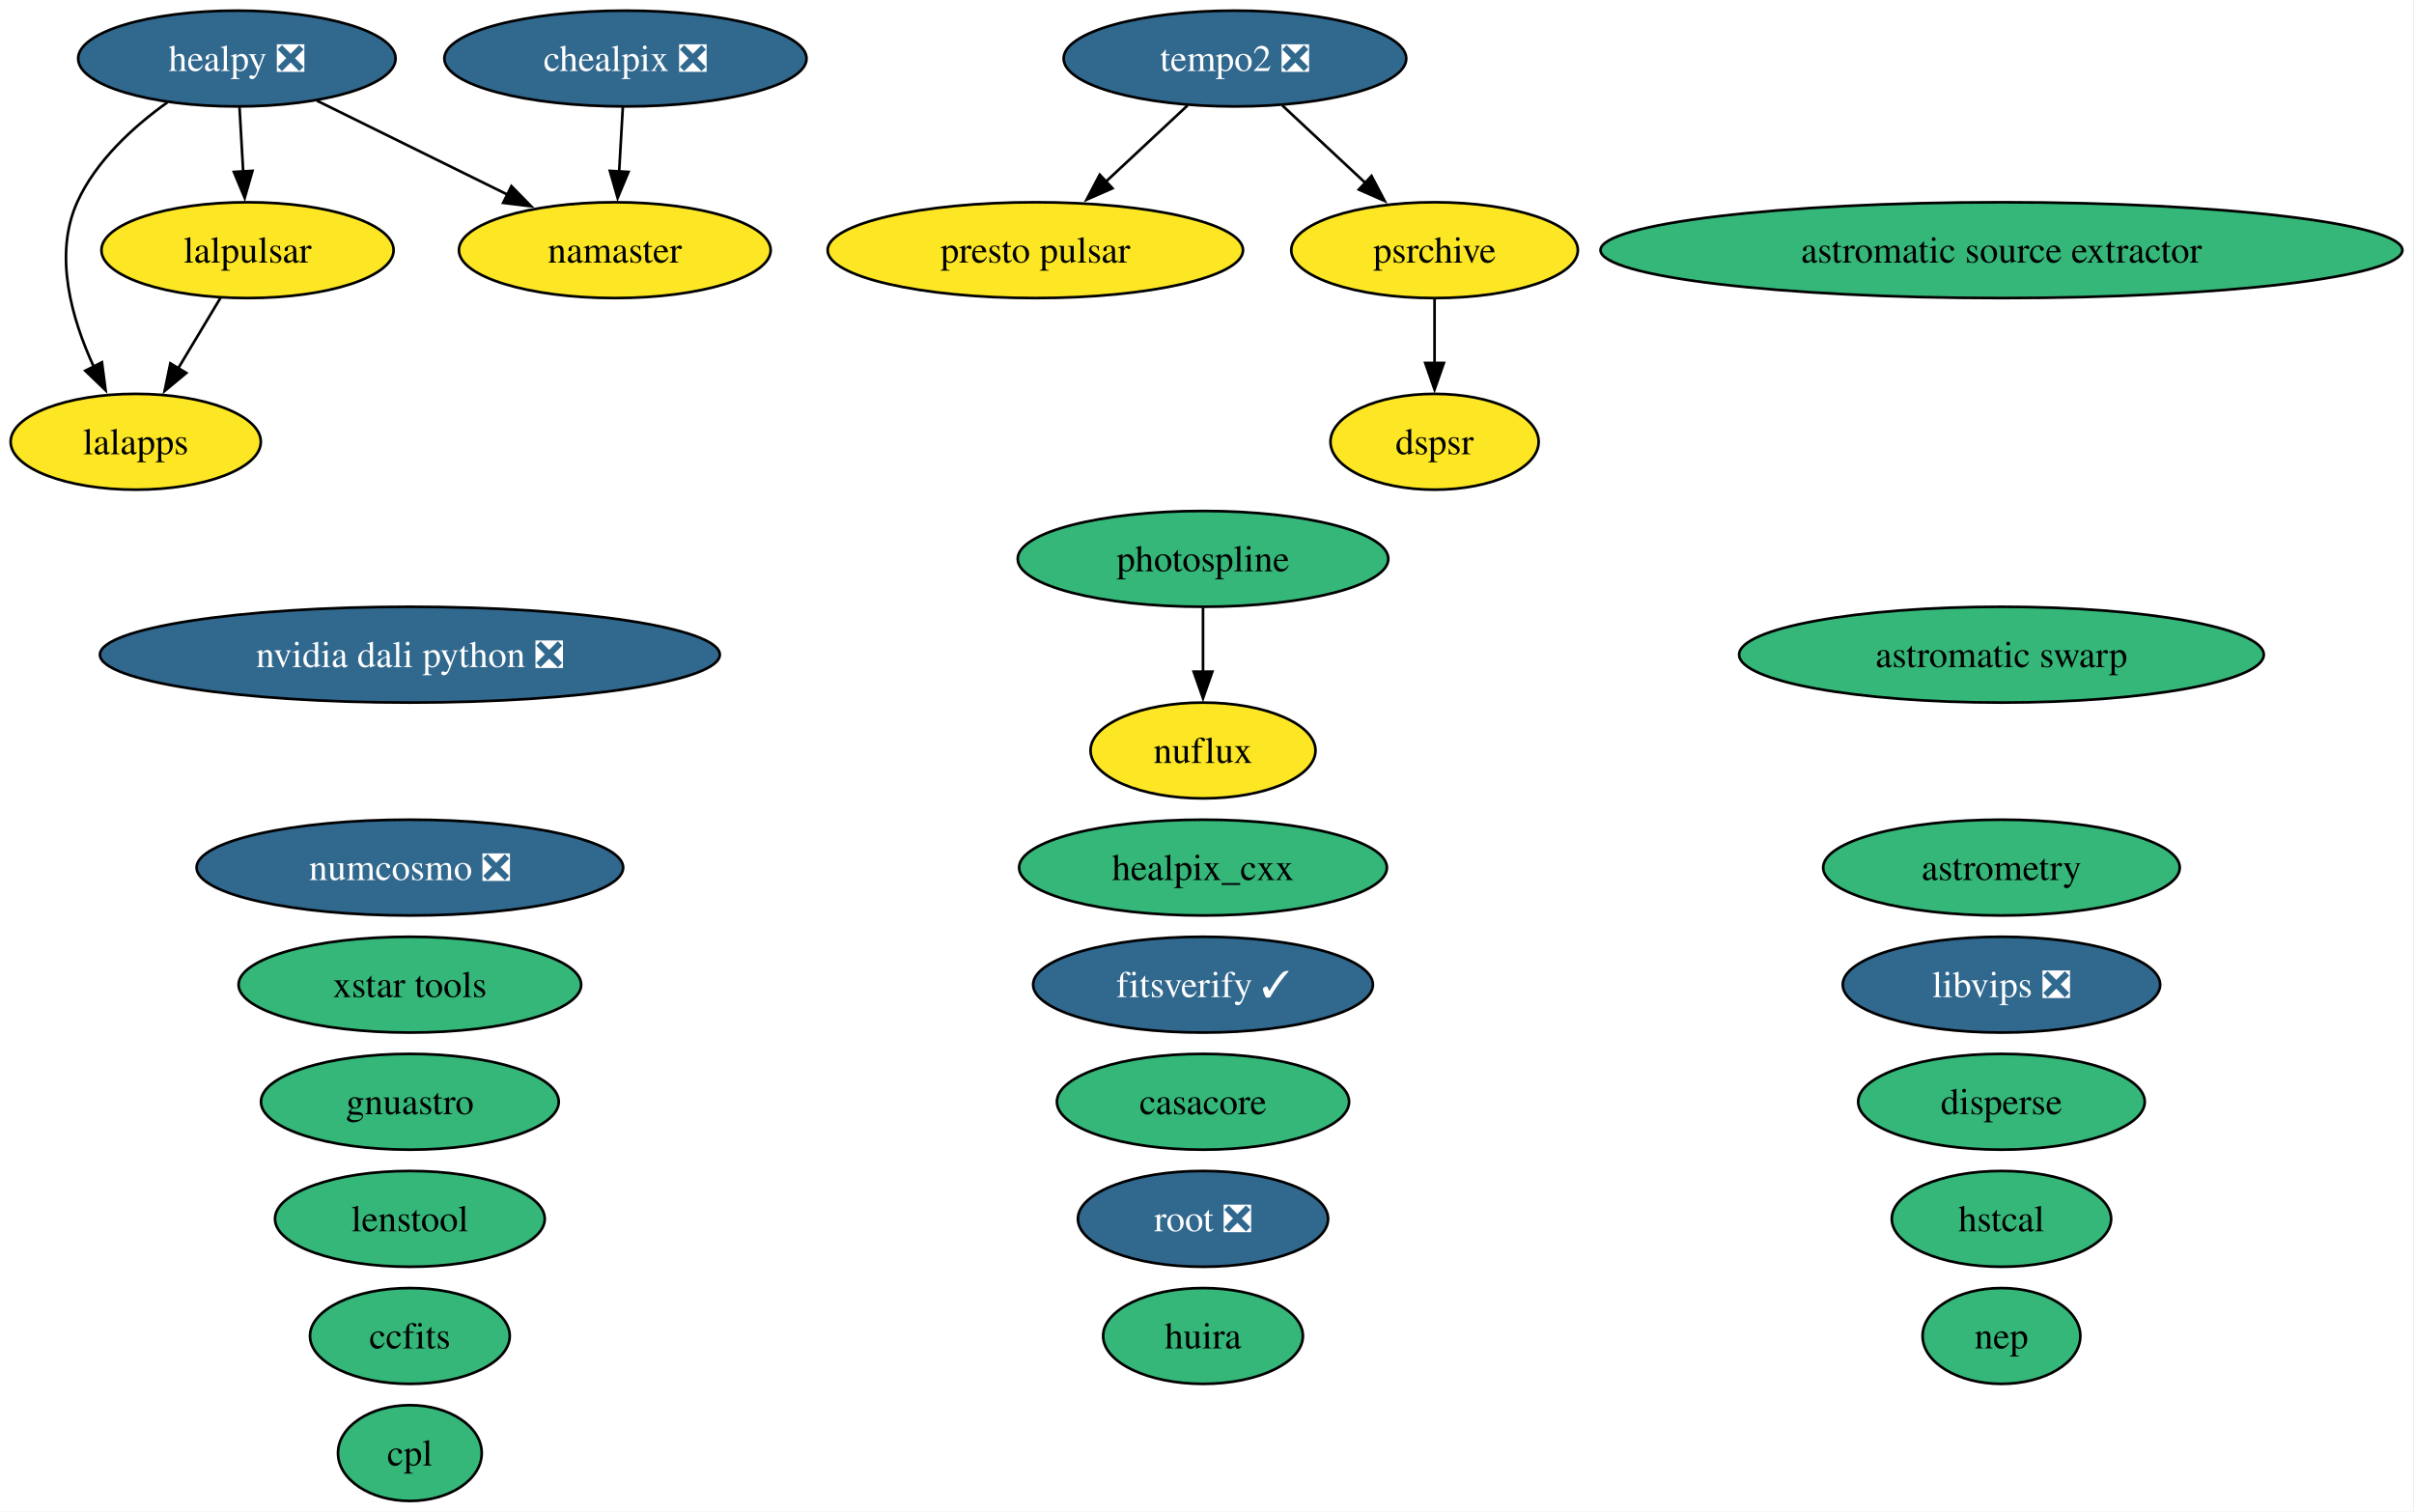
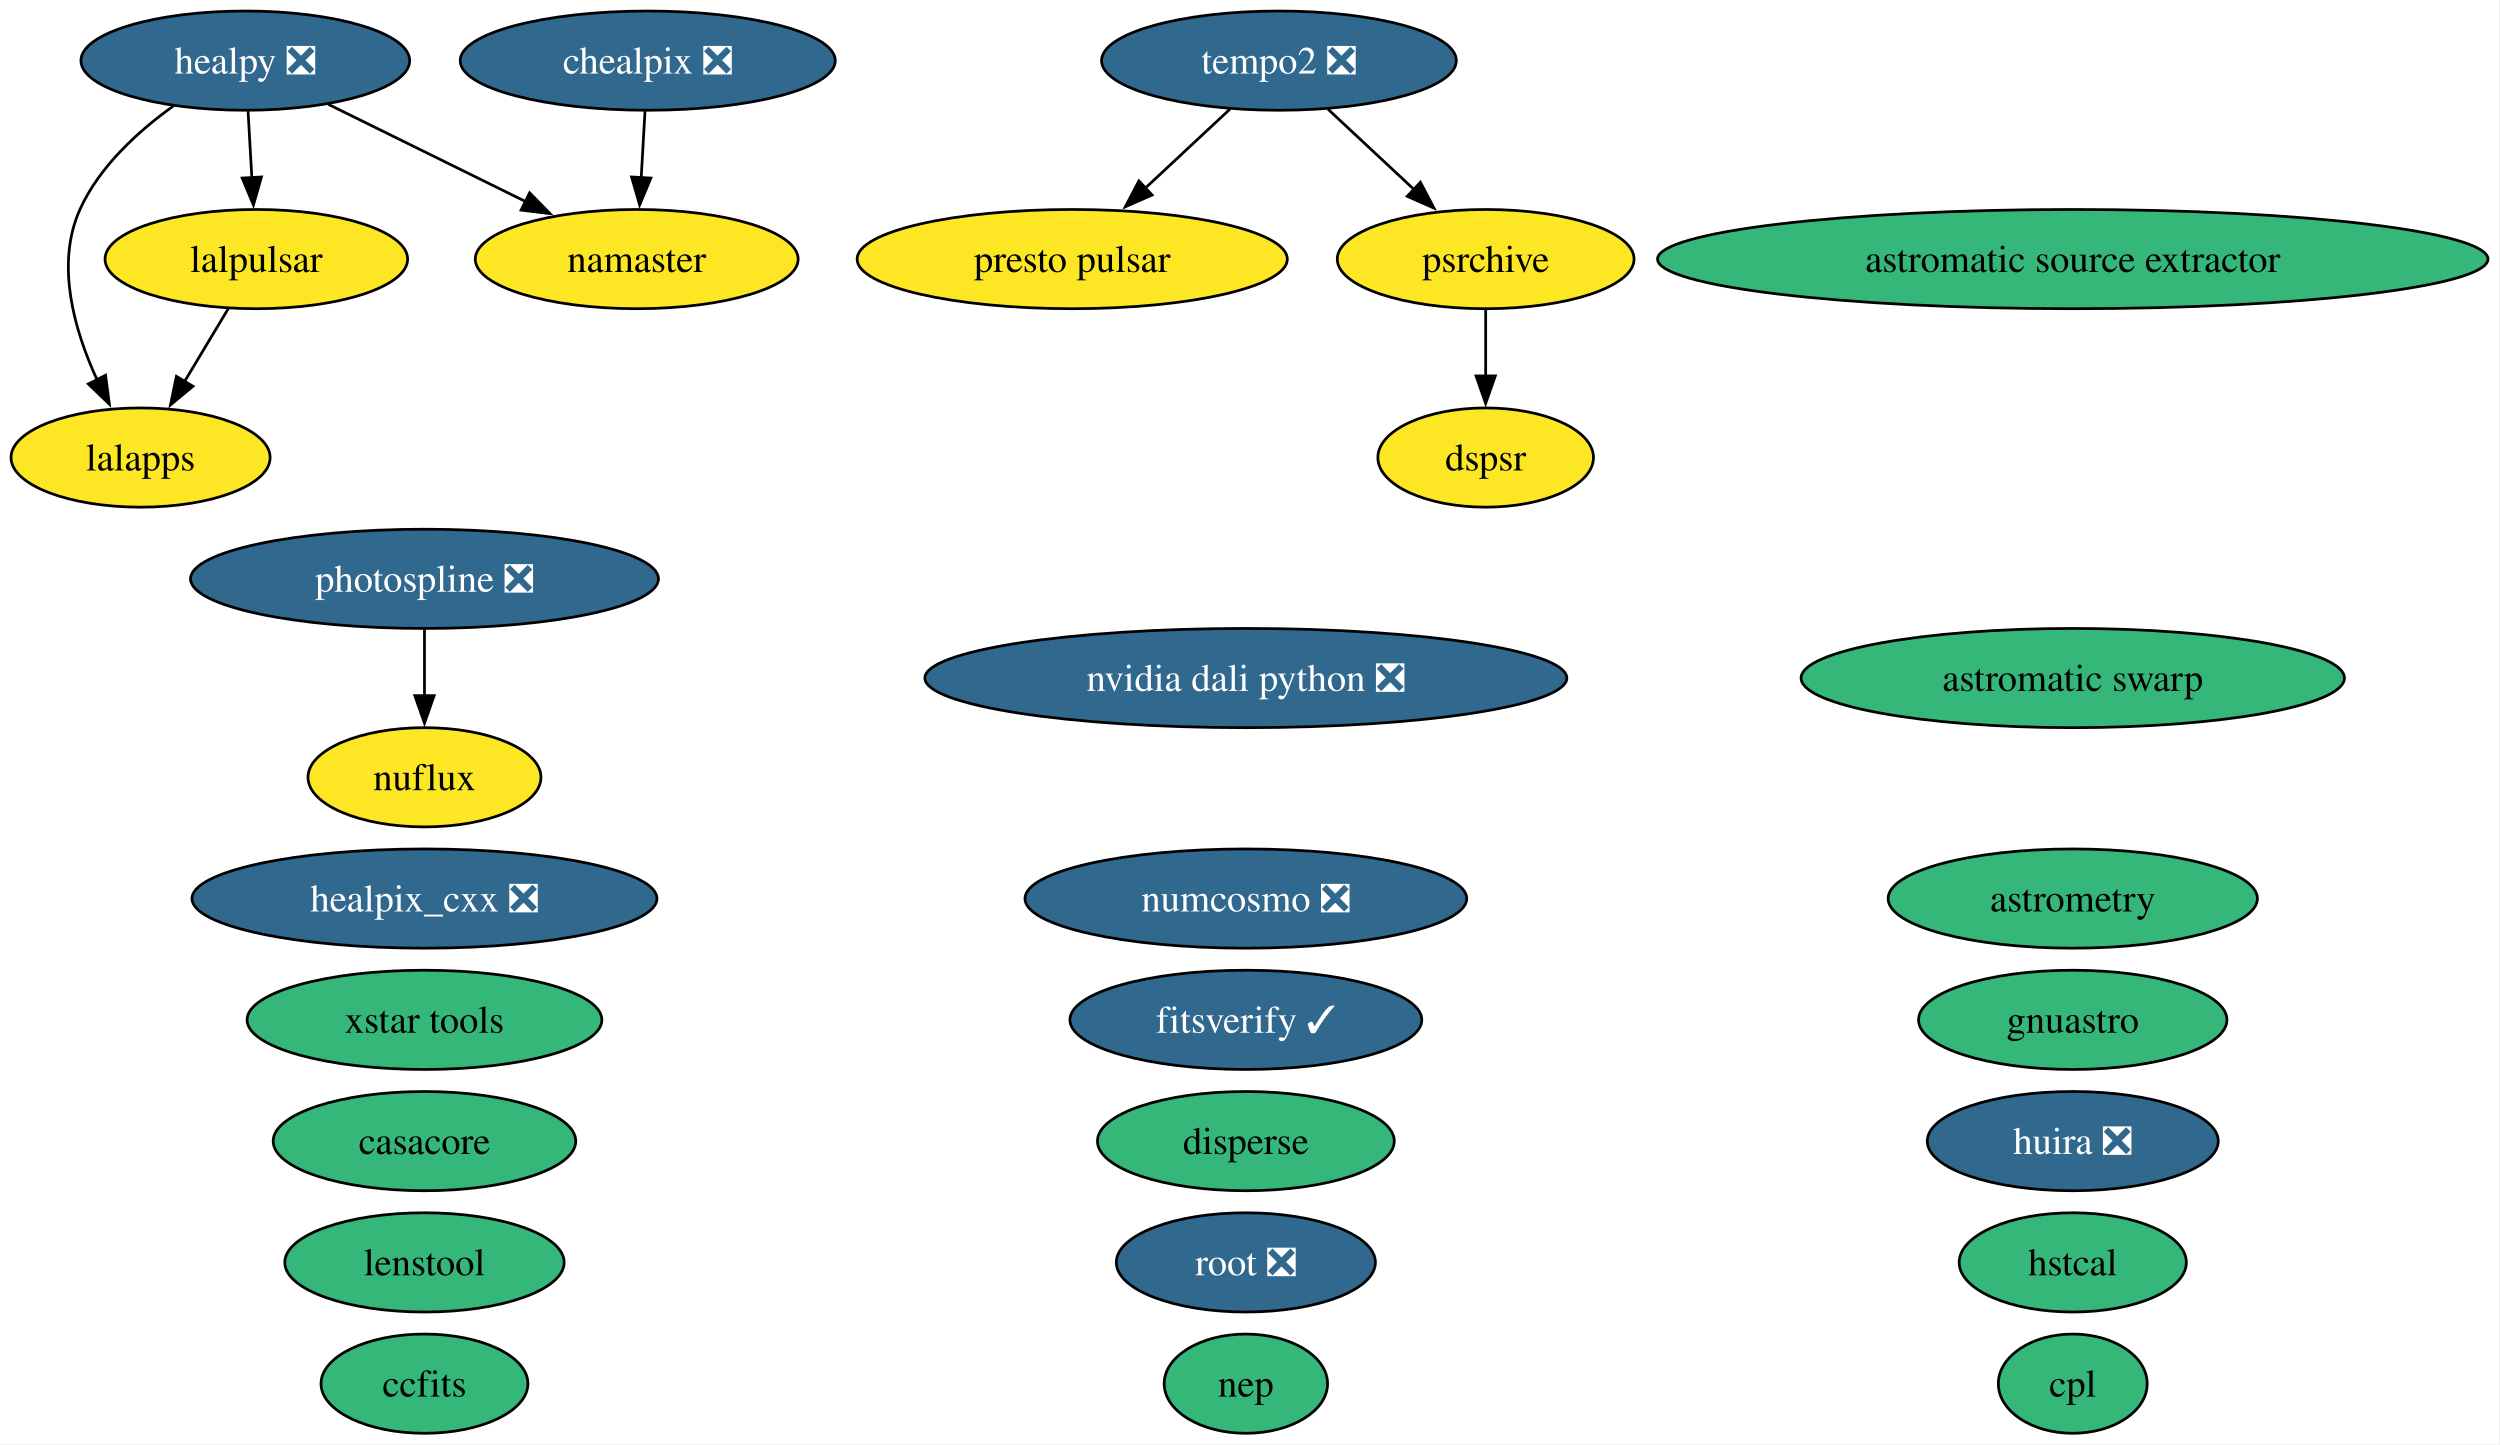
- <svg xmlns="http://www.w3.org/2000/svg" xmlns:xlink="http://www.w3.org/1999/xlink" width="907pt" height="568pt" viewBox="0.00 0.00 907.00 568.00">
-   <g id="graph0" class="graph" transform="scale(1 1) rotate(0) translate(4 564)">
-     <polygon fill="white" stroke="none" points="-4,4 -4,-564 902.64,-564 902.64,4 -4,4" />
+ <svg xmlns="http://www.w3.org/2000/svg" xmlns:xlink="http://www.w3.org/1999/xlink" width="907pt" height="524pt" viewBox="0.00 0.00 907.00 524.00">
+   <g id="graph0" class="graph" transform="scale(1 1) rotate(0) translate(4 520)">
+     <polygon fill="white" stroke="none" points="-4,4 -4,-520 902.64,-520 902.64,4 -4,4" />
    <g id="node1" class="node">
      <g id="a_node1">
        <a xlink:href="https://github.com/conda-forge/astromatic-source-extractor-feedstock" xlink:title="astromatic source extractor">
-           <ellipse fill="#35b779" stroke="black" cx="748" cy="-470" rx="150.64" ry="18" />
-           <text xml:space="preserve" text-anchor="middle" x="748" y="-465.32" font-family="Times,serif" font-size="14.00">astromatic source extractor</text>
+           <ellipse fill="#35b779" stroke="black" cx="748" cy="-426" rx="150.64" ry="18" />
+           <text xml:space="preserve" text-anchor="middle" x="748" y="-421.32" font-family="Times,serif" font-size="14.00">astromatic source extractor</text>
        </a>
      </g>
    </g>
    <g id="node2" class="node">
      <g id="a_node2">
        <a xlink:href="https://github.com/conda-forge/astromatic-swarp-feedstock" xlink:title="astromatic swarp">
-           <ellipse fill="#35b779" stroke="black" cx="748" cy="-318" rx="98.56" ry="18" />
-           <text xml:space="preserve" text-anchor="middle" x="748" y="-313.32" font-family="Times,serif" font-size="14.00">astromatic swarp</text>
+           <ellipse fill="#35b779" stroke="black" cx="748" cy="-274" rx="98.56" ry="18" />
+           <text xml:space="preserve" text-anchor="middle" x="748" y="-269.32" font-family="Times,serif" font-size="14.00">astromatic swarp</text>
        </a>
      </g>
    </g>
    <g id="node3" class="node">
      <g id="a_node3">
        <a xlink:href="https://github.com/conda-forge/astrometry-feedstock" xlink:title="astrometry">
-           <ellipse fill="#35b779" stroke="black" cx="748" cy="-238" rx="66.99" ry="18" />
-           <text xml:space="preserve" text-anchor="middle" x="748" y="-233.32" font-family="Times,serif" font-size="14.00">astrometry</text>
+           <ellipse fill="#35b779" stroke="black" cx="748" cy="-194" rx="66.99" ry="18" />
+           <text xml:space="preserve" text-anchor="middle" x="748" y="-189.32" font-family="Times,serif" font-size="14.00">astrometry</text>
        </a>
      </g>
    </g>
    <g id="node4" class="node">
      <g id="a_node4">
        <a xlink:href="https://github.com/conda-forge/casacore-feedstock" xlink:title="casacore">
-           <ellipse fill="#35b779" stroke="black" cx="448" cy="-150" rx="54.89" ry="18" />
-           <text xml:space="preserve" text-anchor="middle" x="448" y="-145.32" font-family="Times,serif" font-size="14.00">casacore</text>
+           <ellipse fill="#35b779" stroke="black" cx="150" cy="-106" rx="54.89" ry="18" />
+           <text xml:space="preserve" text-anchor="middle" x="150" y="-101.33" font-family="Times,serif" font-size="14.00">casacore</text>
        </a>
      </g>
    </g>
    <g id="node5" class="node">
      <g id="a_node5">
        <a xlink:href="https://github.com/conda-forge/ccfits-feedstock" xlink:title="ccfits">
-           <ellipse fill="#35b779" stroke="black" cx="150" cy="-62" rx="37.53" ry="18" />
-           <text xml:space="preserve" text-anchor="middle" x="150" y="-57.33" font-family="Times,serif" font-size="14.00">ccfits</text>
+           <ellipse fill="#35b779" stroke="black" cx="150" cy="-18" rx="37.53" ry="18" />
+           <text xml:space="preserve" text-anchor="middle" x="150" y="-13.32" font-family="Times,serif" font-size="14.00">ccfits</text>
        </a>
      </g>
    </g>
    <g id="node6" class="node">
      <g id="a_node6">
        <a xlink:href="https://github.com/conda-forge/chealpix-feedstock/pull/28" xlink:title="chealpix ❎">
-           <ellipse fill="#31688e" stroke="black" cx="231" cy="-542" rx="68.04" ry="18" />
-           <text xml:space="preserve" text-anchor="middle" x="231" y="-537.33" font-family="Times,serif" font-size="14.00" fill="white">chealpix ❎</text>
-         </a>
-       </g>
-     </g>
-     <g id="node20" class="node">
-       <g id="a_node20">
+           <ellipse fill="#31688e" stroke="black" cx="231" cy="-498" rx="68.04" ry="18" />
+           <text xml:space="preserve" text-anchor="middle" x="231" y="-493.32" font-family="Times,serif" font-size="14.00" fill="white">chealpix ❎</text>
+         </a>
+       </g>
+     </g>
+     <g id="node19" class="node">
+       <g id="a_node19">
        <a xlink:href="https://github.com/conda-forge/namaster-feedstock" xlink:title="namaster">
-           <ellipse fill="#fde725" stroke="black" cx="227" cy="-470" rx="58.57" ry="18" />
-           <text xml:space="preserve" text-anchor="middle" x="227" y="-465.32" font-family="Times,serif" font-size="14.00">namaster</text>
+           <ellipse fill="#fde725" stroke="black" cx="227" cy="-426" rx="58.57" ry="18" />
+           <text xml:space="preserve" text-anchor="middle" x="227" y="-421.32" font-family="Times,serif" font-size="14.00">namaster</text>
        </a>
      </g>
    </g>
    <g id="edge1" class="edge">
-       <path fill="none" stroke="black" d="M230.01,-523.7C229.59,-516.41 229.1,-507.73 228.63,-499.54" />
-       <polygon fill="black" stroke="black" points="232.13,-499.4 228.06,-489.62 225.14,-499.8 232.13,-499.4" />
+       <path fill="none" stroke="black" d="M230.01,-479.7C229.59,-472.41 229.1,-463.73 228.63,-455.54" />
+       <polygon fill="black" stroke="black" points="232.13,-455.4 228.06,-445.62 225.14,-455.8 232.13,-455.4" />
    </g>
    <g id="node7" class="node">
      <g id="a_node7">
        <a xlink:href="https://github.com/conda-forge/cpl-feedstock" xlink:title="cpl">
-           <ellipse fill="#35b779" stroke="black" cx="150" cy="-18" rx="27" ry="18" />
-           <text xml:space="preserve" text-anchor="middle" x="150" y="-13.32" font-family="Times,serif" font-size="14.00">cpl</text>
+           <ellipse fill="#35b779" stroke="black" cx="748" cy="-18" rx="27" ry="18" />
+           <text xml:space="preserve" text-anchor="middle" x="748" y="-13.32" font-family="Times,serif" font-size="14.00">cpl</text>
        </a>
      </g>
    </g>
    <g id="node8" class="node">
      <g id="a_node8">
        <a xlink:href="https://github.com/conda-forge/disperse-feedstock" xlink:title="disperse">
-           <ellipse fill="#35b779" stroke="black" cx="748" cy="-150" rx="53.84" ry="18" />
-           <text xml:space="preserve" text-anchor="middle" x="748" y="-145.32" font-family="Times,serif" font-size="14.00">disperse</text>
+           <ellipse fill="#35b779" stroke="black" cx="448" cy="-106" rx="53.84" ry="18" />
+           <text xml:space="preserve" text-anchor="middle" x="448" y="-101.33" font-family="Times,serif" font-size="14.00">disperse</text>
        </a>
      </g>
    </g>
    <g id="node9" class="node">
      <g id="a_node9">
        <a xlink:href="https://github.com/conda-forge/dspsr-feedstock" xlink:title="dspsr">
-           <ellipse fill="#fde725" stroke="black" cx="535" cy="-398" rx="39.11" ry="18" />
-           <text xml:space="preserve" text-anchor="middle" x="535" y="-393.32" font-family="Times,serif" font-size="14.00">dspsr</text>
+           <ellipse fill="#fde725" stroke="black" cx="535" cy="-354" rx="39.11" ry="18" />
+           <text xml:space="preserve" text-anchor="middle" x="535" y="-349.32" font-family="Times,serif" font-size="14.00">dspsr</text>
        </a>
      </g>
    </g>
    <g id="node10" class="node">
      <g id="a_node10">
        <a xlink:href="https://github.com/conda-forge/fitsverify-feedstock/pull/32" xlink:title="fitsverify ✓">
-           <ellipse fill="#31688e" stroke="black" cx="448" cy="-194" rx="63.83" ry="18" />
-           <text xml:space="preserve" text-anchor="middle" x="448" y="-189.32" font-family="Times,serif" font-size="14.00" fill="white">fitsverify ✓</text>
+           <ellipse fill="#31688e" stroke="black" cx="448" cy="-150" rx="63.83" ry="18" />
+           <text xml:space="preserve" text-anchor="middle" x="448" y="-145.32" font-family="Times,serif" font-size="14.00" fill="white">fitsverify ✓</text>
        </a>
      </g>
    </g>
    <g id="node11" class="node">
      <g id="a_node11">
        <a xlink:href="https://github.com/conda-forge/gnuastro-feedstock" xlink:title="gnuastro">
-           <ellipse fill="#35b779" stroke="black" cx="150" cy="-150" rx="55.94" ry="18" />
-           <text xml:space="preserve" text-anchor="middle" x="150" y="-145.32" font-family="Times,serif" font-size="14.00">gnuastro</text>
+           <ellipse fill="#35b779" stroke="black" cx="748" cy="-150" rx="55.94" ry="18" />
+           <text xml:space="preserve" text-anchor="middle" x="748" y="-145.32" font-family="Times,serif" font-size="14.00">gnuastro</text>
        </a>
      </g>
    </g>
    <g id="node12" class="node">
      <g id="a_node12">
-         <a xlink:href="https://github.com/conda-forge/healpix_cxx-feedstock" xlink:title="healpix_cxx">
-           <ellipse fill="#35b779" stroke="black" cx="448" cy="-238" rx="69.1" ry="18" />
-           <text xml:space="preserve" text-anchor="middle" x="448" y="-233.32" font-family="Times,serif" font-size="14.00">healpix_cxx</text>
+         <a xlink:href="https://github.com/conda-forge/healpix_cxx-feedstock/pull/42" xlink:title="healpix_cxx ❎">
+           <ellipse fill="#31688e" stroke="black" cx="150" cy="-194" rx="84.35" ry="18" />
+           <text xml:space="preserve" text-anchor="middle" x="150" y="-189.32" font-family="Times,serif" font-size="14.00" fill="white">healpix_cxx ❎</text>
        </a>
      </g>
    </g>
    <g id="node13" class="node">
      <g id="a_node13">
        <a xlink:href="https://github.com/conda-forge/healpy-feedstock/pull/92" xlink:title="healpy ❎">
-           <ellipse fill="#31688e" stroke="black" cx="85" cy="-542" rx="59.63" ry="18" />
-           <text xml:space="preserve" text-anchor="middle" x="85" y="-537.33" font-family="Times,serif" font-size="14.00" fill="white">healpy ❎</text>
+           <ellipse fill="#31688e" stroke="black" cx="85" cy="-498" rx="59.63" ry="18" />
+           <text xml:space="preserve" text-anchor="middle" x="85" y="-493.32" font-family="Times,serif" font-size="14.00" fill="white">healpy ❎</text>
        </a>
      </g>
    </g>
    <g id="node16" class="node">
      <g id="a_node16">
        <a xlink:href="https://github.com/conda-forge/lalapps-feedstock" xlink:title="lalapps">
-           <ellipse fill="#fde725" stroke="black" cx="47" cy="-398" rx="47" ry="18" />
-           <text xml:space="preserve" text-anchor="middle" x="47" y="-393.32" font-family="Times,serif" font-size="14.00">lalapps</text>
+           <ellipse fill="#fde725" stroke="black" cx="47" cy="-354" rx="47" ry="18" />
+           <text xml:space="preserve" text-anchor="middle" x="47" y="-349.32" font-family="Times,serif" font-size="14.00">lalapps</text>
        </a>
      </g>
    </g>
    <g id="edge2" class="edge">
-       <path fill="none" stroke="black" d="M58.93,-525.57C46.15,-516.43 32.03,-503.58 25,-488 16.07,-468.2 22.91,-444.22 31.25,-426.15" />
-       <polygon fill="black" stroke="black" points="34.3,-427.86 35.68,-417.35 28.05,-424.71 34.3,-427.86" />
+       <path fill="none" stroke="black" d="M58.93,-481.57C46.15,-472.43 32.03,-459.58 25,-444 16.07,-424.2 22.91,-400.22 31.25,-382.15" />
+       <polygon fill="black" stroke="black" points="34.3,-383.86 35.68,-373.35 28.05,-380.71 34.3,-383.86" />
    </g>
    <g id="node17" class="node">
      <g id="a_node17">
        <a xlink:href="https://github.com/conda-forge/lalpulsar-feedstock" xlink:title="lalpulsar">
-           <ellipse fill="#fde725" stroke="black" cx="89" cy="-470" rx="54.89" ry="18" />
-           <text xml:space="preserve" text-anchor="middle" x="89" y="-465.32" font-family="Times,serif" font-size="14.00">lalpulsar</text>
+           <ellipse fill="#fde725" stroke="black" cx="89" cy="-426" rx="54.89" ry="18" />
+           <text xml:space="preserve" text-anchor="middle" x="89" y="-421.32" font-family="Times,serif" font-size="14.00">lalpulsar</text>
        </a>
      </g>
    </g>
    <g id="edge3" class="edge">
-       <path fill="none" stroke="black" d="M85.99,-523.7C86.4,-516.41 86.9,-507.73 87.37,-499.54" />
-       <polygon fill="black" stroke="black" points="90.86,-499.8 87.94,-489.62 83.87,-499.4 90.86,-499.8" />
+       <path fill="none" stroke="black" d="M85.99,-479.7C86.4,-472.41 86.9,-463.73 87.37,-455.54" />
+       <polygon fill="black" stroke="black" points="90.86,-455.8 87.94,-445.62 83.87,-455.4 90.86,-455.8" />
    </g>
    <g id="edge4" class="edge">
-       <path fill="none" stroke="black" d="M115.11,-526.15C136.01,-515.85 164.08,-502.02 186.87,-490.78" />
-       <polygon fill="black" stroke="black" points="188.15,-494.05 195.57,-486.49 185.05,-487.78 188.15,-494.05" />
+       <path fill="none" stroke="black" d="M115.11,-482.15C136.01,-471.85 164.08,-458.02 186.87,-446.78" />
+       <polygon fill="black" stroke="black" points="188.15,-450.05 195.57,-442.49 185.05,-443.78 188.15,-450.05" />
    </g>
    <g id="node14" class="node">
      <g id="a_node14">
        <a xlink:href="https://github.com/conda-forge/hstcal-feedstock" xlink:title="hstcal">
-           <ellipse fill="#35b779" stroke="black" cx="748" cy="-106" rx="41.21" ry="18" />
-           <text xml:space="preserve" text-anchor="middle" x="748" y="-101.33" font-family="Times,serif" font-size="14.00">hstcal</text>
+           <ellipse fill="#35b779" stroke="black" cx="748" cy="-62" rx="41.21" ry="18" />
+           <text xml:space="preserve" text-anchor="middle" x="748" y="-57.33" font-family="Times,serif" font-size="14.00">hstcal</text>
        </a>
      </g>
    </g>
    <g id="node15" class="node">
      <g id="a_node15">
-         <a xlink:href="https://github.com/conda-forge/huira-feedstock" xlink:title="huira">
-           <ellipse fill="#35b779" stroke="black" cx="448" cy="-62" rx="37.53" ry="18" />
-           <text xml:space="preserve" text-anchor="middle" x="448" y="-57.33" font-family="Times,serif" font-size="14.00">huira</text>
+         <a xlink:href="https://github.com/conda-forge/huira-feedstock/pull/8" xlink:title="huira ❎">
+           <ellipse fill="#31688e" stroke="black" cx="748" cy="-106" rx="52.79" ry="18" />
+           <text xml:space="preserve" text-anchor="middle" x="748" y="-101.33" font-family="Times,serif" font-size="14.00" fill="white">huira ❎</text>
        </a>
      </g>
    </g>
    <g id="edge5" class="edge">
-       <path fill="none" stroke="black" d="M78.83,-452.05C74.03,-444.06 68.2,-434.33 62.84,-425.4" />
-       <polygon fill="black" stroke="black" points="66,-423.86 57.85,-417.09 60,-427.46 66,-423.86" />
+       <path fill="none" stroke="black" d="M78.83,-408.05C74.03,-400.06 68.2,-390.33 62.84,-381.4" />
+       <polygon fill="black" stroke="black" points="66,-379.86 57.85,-373.09 60,-383.46 66,-379.86" />
    </g>
    <g id="node18" class="node">
      <g id="a_node18">
        <a xlink:href="https://github.com/conda-forge/lenstool-feedstock" xlink:title="lenstool">
-           <ellipse fill="#35b779" stroke="black" cx="150" cy="-106" rx="50.68" ry="18" />
-           <text xml:space="preserve" text-anchor="middle" x="150" y="-101.33" font-family="Times,serif" font-size="14.00">lenstool</text>
-         </a>
-       </g>
-     </g>
-     <g id="node19" class="node">
-       <g id="a_node19">
-         <a xlink:href="https://github.com/conda-forge/libvips-feedstock/pull/175" xlink:title="libvips ❎">
-           <ellipse fill="#31688e" stroke="black" cx="748" cy="-194" rx="59.63" ry="18" />
-           <text xml:space="preserve" text-anchor="middle" x="748" y="-189.32" font-family="Times,serif" font-size="14.00" fill="white">libvips ❎</text>
+           <ellipse fill="#35b779" stroke="black" cx="150" cy="-62" rx="50.68" ry="18" />
+           <text xml:space="preserve" text-anchor="middle" x="150" y="-57.33" font-family="Times,serif" font-size="14.00">lenstool</text>
+         </a>
+       </g>
+     </g>
+     <g id="node20" class="node">
+       <g id="a_node20">
+         <a xlink:href="https://github.com/conda-forge/nuflux-feedstock" xlink:title="nuflux">
+           <ellipse fill="#fde725" stroke="black" cx="150" cy="-238" rx="42.26" ry="18" />
+           <text xml:space="preserve" text-anchor="middle" x="150" y="-233.32" font-family="Times,serif" font-size="14.00">nuflux</text>
        </a>
      </g>
    </g>
    <g id="node21" class="node">
      <g id="a_node21">
-         <a xlink:href="https://github.com/conda-forge/nuflux-feedstock" xlink:title="nuflux">
-           <ellipse fill="#fde725" stroke="black" cx="448" cy="-282" rx="42.26" ry="18" />
-           <text xml:space="preserve" text-anchor="middle" x="448" y="-277.32" font-family="Times,serif" font-size="14.00">nuflux</text>
+         <a xlink:href="https://github.com/conda-forge/numcosmo-feedstock/pull/128" xlink:title="numcosmo ❎">
+           <ellipse fill="#31688e" stroke="black" cx="448" cy="-194" rx="80.14" ry="18" />
+           <text xml:space="preserve" text-anchor="middle" x="448" y="-189.32" font-family="Times,serif" font-size="14.00" fill="white">numcosmo ❎</text>
        </a>
      </g>
    </g>
    <g id="node22" class="node">
      <g id="a_node22">
-         <a xlink:href="https://github.com/conda-forge/numcosmo-feedstock/pull/128" xlink:title="numcosmo ❎">
-           <ellipse fill="#31688e" stroke="black" cx="150" cy="-238" rx="80.14" ry="18" />
-           <text xml:space="preserve" text-anchor="middle" x="150" y="-233.32" font-family="Times,serif" font-size="14.00" fill="white">numcosmo ❎</text>
+         <a xlink:href="https://github.com/conda-forge/nvidia-dali-python-feedstock/pull/90" xlink:title="nvidia dali python ❎">
+           <ellipse fill="#31688e" stroke="black" cx="448" cy="-274" rx="116.45" ry="18" />
+           <text xml:space="preserve" text-anchor="middle" x="448" y="-269.32" font-family="Times,serif" font-size="14.00" fill="white">nvidia dali python ❎</text>
        </a>
      </g>
    </g>
    <g id="node23" class="node">
      <g id="a_node23">
-         <a xlink:href="https://github.com/conda-forge/nvidia-dali-python-feedstock/pull/90" xlink:title="nvidia dali python ❎">
-           <ellipse fill="#31688e" stroke="black" cx="150" cy="-318" rx="116.45" ry="18" />
-           <text xml:space="preserve" text-anchor="middle" x="150" y="-313.32" font-family="Times,serif" font-size="14.00" fill="white">nvidia dali python ❎</text>
-         </a>
-       </g>
+         <a xlink:href="https://github.com/conda-forge/photospline-feedstock/pull/58" xlink:title="photospline ❎">
+           <ellipse fill="#31688e" stroke="black" cx="150" cy="-310" rx="84.88" ry="18" />
+           <text xml:space="preserve" text-anchor="middle" x="150" y="-305.32" font-family="Times,serif" font-size="14.00" fill="white">photospline ❎</text>
+         </a>
+       </g>
+     </g>
+     <g id="edge6" class="edge">
+       <path fill="none" stroke="black" d="M150,-291.7C150,-284.41 150,-275.73 150,-267.54" />
+       <polygon fill="black" stroke="black" points="153.5,-267.62 150,-257.62 146.5,-267.62 153.5,-267.62" />
    </g>
    <g id="node24" class="node">
      <g id="a_node24">
-         <a xlink:href="https://github.com/conda-forge/photospline-feedstock" xlink:title="photospline">
-           <ellipse fill="#35b779" stroke="black" cx="448" cy="-354" rx="69.62" ry="18" />
-           <text xml:space="preserve" text-anchor="middle" x="448" y="-349.32" font-family="Times,serif" font-size="14.00">photospline</text>
-         </a>
-       </g>
-     </g>
-     <g id="edge6" class="edge">
-       <path fill="none" stroke="black" d="M448,-335.7C448,-328.41 448,-319.73 448,-311.54" />
-       <polygon fill="black" stroke="black" points="451.5,-311.62 448,-301.62 444.5,-311.62 451.5,-311.62" />
+         <a xlink:href="https://github.com/conda-forge/presto-pulsar-feedstock" xlink:title="presto pulsar">
+           <ellipse fill="#fde725" stroke="black" cx="385" cy="-426" rx="78.04" ry="18" />
+           <text xml:space="preserve" text-anchor="middle" x="385" y="-421.32" font-family="Times,serif" font-size="14.00">presto pulsar</text>
+         </a>
+       </g>
    </g>
    <g id="node25" class="node">
      <g id="a_node25">
-         <a xlink:href="https://github.com/conda-forge/presto-pulsar-feedstock" xlink:title="presto pulsar">
-           <ellipse fill="#fde725" stroke="black" cx="385" cy="-470" rx="78.04" ry="18" />
-           <text xml:space="preserve" text-anchor="middle" x="385" y="-465.32" font-family="Times,serif" font-size="14.00">presto pulsar</text>
-         </a>
-       </g>
+         <a xlink:href="https://github.com/conda-forge/psrchive-feedstock" xlink:title="psrchive">
+           <ellipse fill="#fde725" stroke="black" cx="535" cy="-426" rx="53.84" ry="18" />
+           <text xml:space="preserve" text-anchor="middle" x="535" y="-421.32" font-family="Times,serif" font-size="14.00">psrchive</text>
+         </a>
+       </g>
+     </g>
+     <g id="edge7" class="edge">
+       <path fill="none" stroke="black" d="M535,-407.7C535,-400.41 535,-391.73 535,-383.54" />
+       <polygon fill="black" stroke="black" points="538.5,-383.62 535,-373.62 531.5,-383.62 538.5,-383.62" />
    </g>
    <g id="node26" class="node">
      <g id="a_node26">
-         <a xlink:href="https://github.com/conda-forge/psrchive-feedstock" xlink:title="psrchive">
-           <ellipse fill="#fde725" stroke="black" cx="535" cy="-470" rx="53.84" ry="18" />
-           <text xml:space="preserve" text-anchor="middle" x="535" y="-465.32" font-family="Times,serif" font-size="14.00">psrchive</text>
-         </a>
-       </g>
-     </g>
-     <g id="edge7" class="edge">
-       <path fill="none" stroke="black" d="M535,-451.7C535,-444.41 535,-435.73 535,-427.54" />
-       <polygon fill="black" stroke="black" points="538.5,-427.62 535,-417.62 531.5,-427.62 538.5,-427.62" />
+         <a xlink:href="https://github.com/conda-forge/root-feedstock/pull/400" xlink:title="root ❎">
+           <ellipse fill="#31688e" stroke="black" cx="448" cy="-62" rx="47" ry="18" />
+           <text xml:space="preserve" text-anchor="middle" x="448" y="-57.33" font-family="Times,serif" font-size="14.00" fill="white">root ❎</text>
+         </a>
+       </g>
    </g>
    <g id="node27" class="node">
      <g id="a_node27">
-         <a xlink:href="https://github.com/conda-forge/root-feedstock/pull/400" xlink:title="root ❎">
-           <ellipse fill="#31688e" stroke="black" cx="448" cy="-106" rx="47" ry="18" />
-           <text xml:space="preserve" text-anchor="middle" x="448" y="-101.33" font-family="Times,serif" font-size="14.00" fill="white">root ❎</text>
-         </a>
-       </g>
+         <a xlink:href="https://github.com/conda-forge/tempo2-feedstock/pull/51" xlink:title="tempo2 ❎">
+           <ellipse fill="#31688e" stroke="black" cx="460" cy="-498" rx="64.36" ry="18" />
+           <text xml:space="preserve" text-anchor="middle" x="460" y="-493.32" font-family="Times,serif" font-size="14.00" fill="white">tempo2 ❎</text>
+         </a>
+       </g>
+     </g>
+     <g id="edge8" class="edge">
+       <path fill="none" stroke="black" d="M442.23,-480.41C433.02,-471.82 421.6,-461.16 411.39,-451.63" />
+       <polygon fill="black" stroke="black" points="413.97,-449.25 404.27,-444.99 409.2,-454.37 413.97,-449.25" />
+     </g>
+     <g id="edge9" class="edge">
+       <path fill="none" stroke="black" d="M477.77,-480.41C487.11,-471.69 498.74,-460.85 509.06,-451.21" />
+       <polygon fill="black" stroke="black" points="511.32,-453.88 516.25,-444.5 506.55,-448.77 511.32,-453.88" />
    </g>
    <g id="node28" class="node">
      <g id="a_node28">
-         <a xlink:href="https://github.com/conda-forge/tempo2-feedstock/pull/51" xlink:title="tempo2 ❎">
-           <ellipse fill="#31688e" stroke="black" cx="460" cy="-542" rx="64.36" ry="18" />
-           <text xml:space="preserve" text-anchor="middle" x="460" y="-537.33" font-family="Times,serif" font-size="14.00" fill="white">tempo2 ❎</text>
-         </a>
-       </g>
-     </g>
-     <g id="edge8" class="edge">
-       <path fill="none" stroke="black" d="M442.23,-524.41C433.02,-515.82 421.6,-505.16 411.39,-495.63" />
-       <polygon fill="black" stroke="black" points="413.97,-493.25 404.27,-488.99 409.2,-498.37 413.97,-493.25" />
-     </g>
-     <g id="edge9" class="edge">
-       <path fill="none" stroke="black" d="M477.77,-524.41C487.11,-515.69 498.74,-504.85 509.06,-495.21" />
-       <polygon fill="black" stroke="black" points="511.32,-497.88 516.25,-488.5 506.55,-492.77 511.32,-497.88" />
+         <a xlink:href="https://github.com/conda-forge/xstar-tools-feedstock" xlink:title="xstar tools">
+           <ellipse fill="#35b779" stroke="black" cx="150" cy="-150" rx="64.36" ry="18" />
+           <text xml:space="preserve" text-anchor="middle" x="150" y="-145.32" font-family="Times,serif" font-size="14.00">xstar tools</text>
+         </a>
+       </g>
    </g>
    <g id="node29" class="node">
      <g id="a_node29">
-         <a xlink:href="https://github.com/conda-forge/xstar-tools-feedstock" xlink:title="xstar tools">
-           <ellipse fill="#35b779" stroke="black" cx="150" cy="-194" rx="64.36" ry="18" />
-           <text xml:space="preserve" text-anchor="middle" x="150" y="-189.32" font-family="Times,serif" font-size="14.00">xstar tools</text>
-         </a>
-       </g>
-     </g>
-     <g id="node30" class="node">
-       <g id="a_node30">
        <a xlink:href="https://github.com/conda-forge/nep-feedstock" xlink:title="nep">
-           <ellipse fill="#35b779" stroke="black" cx="748" cy="-62" rx="29.64" ry="18" />
-           <text xml:space="preserve" text-anchor="middle" x="748" y="-57.33" font-family="Times,serif" font-size="14.00">nep</text>
+           <ellipse fill="#35b779" stroke="black" cx="448" cy="-18" rx="29.64" ry="18" />
+           <text xml:space="preserve" text-anchor="middle" x="448" y="-13.32" font-family="Times,serif" font-size="14.00">nep</text>
        </a>
      </g>
    </g>
  </g>
</svg>
